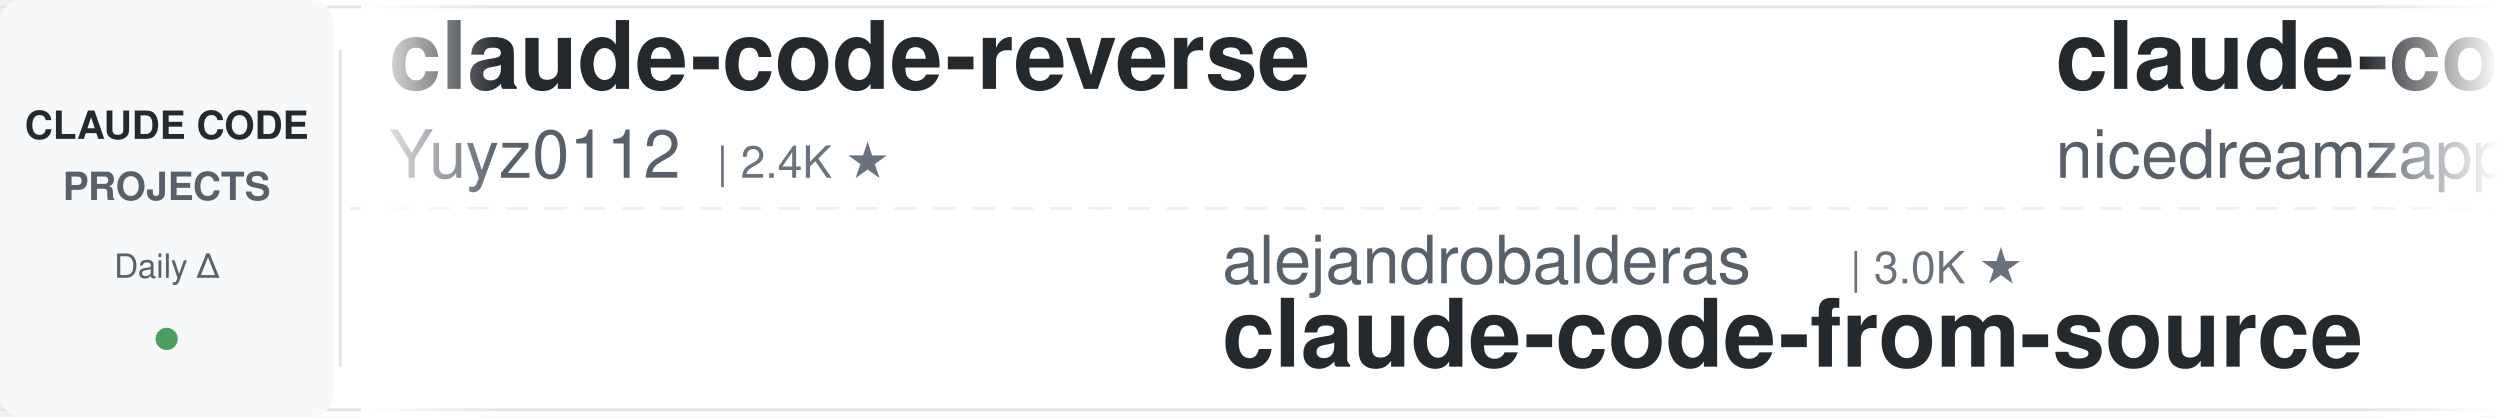
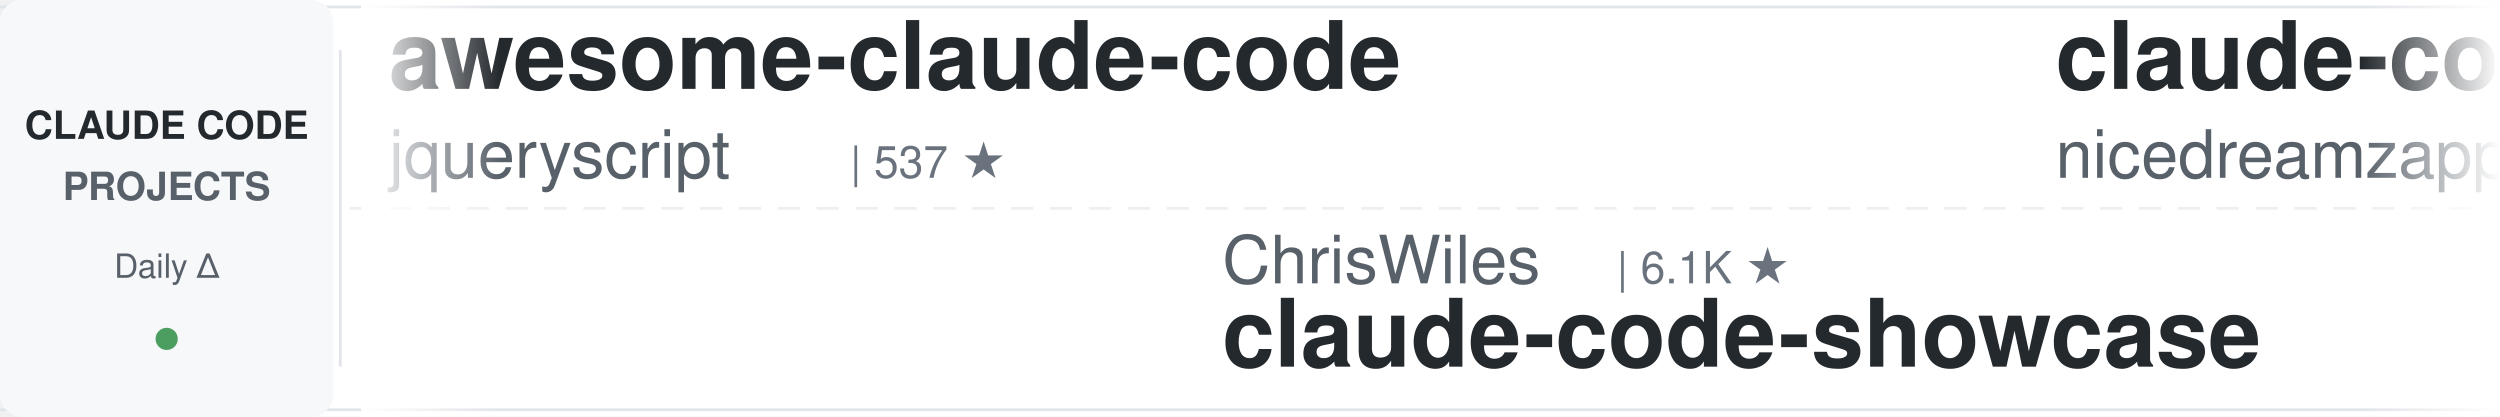
<svg xmlns="http://www.w3.org/2000/svg" width="900" height="150">
  <defs>
    <linearGradient id="leftFade" x1="0%" y1="0%" x2="100%" y2="0%">
      <stop offset="0%" style="stop-color:#ffffff;stop-opacity:1" />
      <stop offset="100%" style="stop-color:#ffffff;stop-opacity:0" />
    </linearGradient>
    <linearGradient id="rightFade" x1="0%" y1="0%" x2="100%" y2="0%">
      <stop offset="0%" style="stop-color:#ffffff;stop-opacity:0" />
      <stop offset="100%" style="stop-color:#ffffff;stop-opacity:1" />
    </linearGradient>
  </defs>
  <rect width="900" height="150" fill="#ffffff" rx="8" />
  <rect x="0" y="2" width="900" height="1" fill="#e1e4e8" />
  <rect x="0" y="147" width="900" height="1" fill="#e1e4e8" />
  <line x1="0" y1="75" x2="900" y2="75" stroke="#e1e4e8" stroke-width="1" stroke-dasharray="8 6" opacity="0.6" />
  <rect x="0" y="0" width="120" height="150" fill="#f6f8fa" rx="8" />
  <text x="60" y="50" font-family="-apple-system, BlinkMacSystemFont, 'Segoe UI', Helvetica, Arial, sans-serif" font-size="14" font-weight="600" fill="#24292e" text-anchor="middle">CLAUDE CODE</text>
  <text x="60" y="72" font-family="-apple-system, BlinkMacSystemFont, 'Segoe UI', Helvetica, Arial, sans-serif" font-size="14" font-weight="600" fill="#586069" text-anchor="middle">PROJECTS</text>
  <text x="60" y="100" font-family="-apple-system, BlinkMacSystemFont, 'Segoe UI', Helvetica, Arial, sans-serif" font-size="12" font-weight="500" fill="#586069" text-anchor="middle">Daily Δ</text>
  <circle cx="60" cy="122" r="4" fill="#22863a" opacity="0.8" />
  <rect x="122" y="18" width="1" height="114" fill="#e1e4e8" />
  <clipPath id="tickerClip">
    <rect x="130" y="0" width="770" height="150" />
  </clipPath>
  <g clip-path="url(#tickerClip)">
    <g id="tickerItems">
      <animateTransform attributeName="transform" attributeType="XML" type="translate" from="0 0" to="-3000 0" dur="54s" repeatCount="indefinite" />
      <g transform="translate(0, 0)">
-         <text x="140" y="32" font-family="-apple-system, BlinkMacSystemFont, 'Segoe UI', Helvetica, Arial, sans-serif" font-size="34" font-weight="600" fill="#24292e">claude-code-reverse</text>
-         <text x="140" y="64" font-family="-apple-system, BlinkMacSystemFont, 'Segoe UI', Helvetica, Arial, sans-serif" font-size="24" font-weight="400" fill="#586069">Yuyz0112</text>
-         <text x="258" y="64" font-family="-apple-system, BlinkMacSystemFont, 'Segoe UI', Helvetica, Arial, sans-serif" font-size="16" font-weight="500" fill="#6a737d">| 2.4K ★</text>
+         <text x="140" y="32" font-family="-apple-system, BlinkMacSystemFont, 'Segoe UI', Helvetica, Arial, sans-serif" font-size="34" font-weight="600" fill="#24292e">awesome-claude-code</text>
+         <text x="140" y="64" font-family="-apple-system, BlinkMacSystemFont, 'Segoe UI', Helvetica, Arial, sans-serif" font-size="24" font-weight="400" fill="#586069">jqueryscript</text>
+         <text x="306" y="64" font-family="-apple-system, BlinkMacSystemFont, 'Segoe UI', Helvetica, Arial, sans-serif" font-size="16" font-weight="500" fill="#6a737d">| 537 ★</text>
      </g>
      <g transform="translate(300, 0)">
-         <text x="140" y="102" font-family="-apple-system, BlinkMacSystemFont, 'Segoe UI', Helvetica, Arial, sans-serif" font-size="24" font-weight="400" fill="#586069">alejandrobalderas</text>
-         <text x="366" y="102" font-family="-apple-system, BlinkMacSystemFont, 'Segoe UI', Helvetica, Arial, sans-serif" font-size="16" font-weight="500" fill="#6a737d">| 3.0K ★</text>
-         <text x="140" y="132" font-family="-apple-system, BlinkMacSystemFont, 'Segoe UI', Helvetica, Arial, sans-serif" font-size="34" font-weight="600" fill="#24292e">claude-code-from-source</text>
+         <text x="140" y="102" font-family="-apple-system, BlinkMacSystemFont, 'Segoe UI', Helvetica, Arial, sans-serif" font-size="24" font-weight="400" fill="#586069">ChrisWiles</text>
+         <text x="282" y="102" font-family="-apple-system, BlinkMacSystemFont, 'Segoe UI', Helvetica, Arial, sans-serif" font-size="16" font-weight="500" fill="#6a737d">| 6.1K ★</text>
+         <text x="140" y="132" font-family="-apple-system, BlinkMacSystemFont, 'Segoe UI', Helvetica, Arial, sans-serif" font-size="34" font-weight="600" fill="#24292e">claude-code-showcase</text>
      </g>
      <g transform="translate(600, 0)">
        <text x="140" y="32" font-family="-apple-system, BlinkMacSystemFont, 'Segoe UI', Helvetica, Arial, sans-serif" font-size="34" font-weight="600" fill="#24292e">claude-code-local</text>
        <text x="140" y="64" font-family="-apple-system, BlinkMacSystemFont, 'Segoe UI', Helvetica, Arial, sans-serif" font-size="24" font-weight="400" fill="#586069">nicedreamzapp</text>
        <text x="318" y="64" font-family="-apple-system, BlinkMacSystemFont, 'Segoe UI', Helvetica, Arial, sans-serif" font-size="16" font-weight="500" fill="#6a737d">| 3.4K ★</text>
      </g>
      <g transform="translate(900, 0)">
-         <text x="140" y="102" font-family="-apple-system, BlinkMacSystemFont, 'Segoe UI', Helvetica, Arial, sans-serif" font-size="24" font-weight="400" fill="#586069">diet103</text>
-         <text x="246" y="102" font-family="-apple-system, BlinkMacSystemFont, 'Segoe UI', Helvetica, Arial, sans-serif" font-size="16" font-weight="500" fill="#6a737d">| 10.0K ★</text>
-         <text x="140" y="132" font-family="-apple-system, BlinkMacSystemFont, 'Segoe UI', Helvetica, Arial, sans-serif" font-size="34" font-weight="600" fill="#24292e">claude-code-infrastructu...</text>
+         <text x="140" y="102" font-family="-apple-system, BlinkMacSystemFont, 'Segoe UI', Helvetica, Arial, sans-serif" font-size="24" font-weight="400" fill="#586069">andrew-kramer-inno</text>
+         <text x="378" y="102" font-family="-apple-system, BlinkMacSystemFont, 'Segoe UI', Helvetica, Arial, sans-serif" font-size="16" font-weight="500" fill="#6a737d">| 594 ★</text>
+         <text x="140" y="132" font-family="-apple-system, BlinkMacSystemFont, 'Segoe UI', Helvetica, Arial, sans-serif" font-size="34" font-weight="600" fill="#24292e">claude-code-source-build</text>
      </g>
      <g transform="translate(1200, 0)">
-         <text x="140" y="32" font-family="-apple-system, BlinkMacSystemFont, 'Segoe UI', Helvetica, Arial, sans-serif" font-size="34" font-weight="600" fill="#24292e">ECC</text>
-         <text x="140" y="64" font-family="-apple-system, BlinkMacSystemFont, 'Segoe UI', Helvetica, Arial, sans-serif" font-size="24" font-weight="400" fill="#586069">affaan-m</text>
-         <text x="258" y="64" font-family="-apple-system, BlinkMacSystemFont, 'Segoe UI', Helvetica, Arial, sans-serif" font-size="16" font-weight="500" fill="#6a737d">| 289.8K ★</text>
+         <text x="140" y="32" font-family="-apple-system, BlinkMacSystemFont, 'Segoe UI', Helvetica, Arial, sans-serif" font-size="34" font-weight="600" fill="#24292e">claude-code-security-rev...</text>
+         <text x="140" y="64" font-family="-apple-system, BlinkMacSystemFont, 'Segoe UI', Helvetica, Arial, sans-serif" font-size="24" font-weight="400" fill="#586069">anthropics</text>
+         <text x="282" y="64" font-family="-apple-system, BlinkMacSystemFont, 'Segoe UI', Helvetica, Arial, sans-serif" font-size="16" font-weight="500" fill="#6a737d">| 6.6K ★</text>
      </g>
      <g transform="translate(1500, 0)">
-         <text x="140" y="102" font-family="-apple-system, BlinkMacSystemFont, 'Segoe UI', Helvetica, Arial, sans-serif" font-size="24" font-weight="400" fill="#586069">wanshuiyin</text>
-         <text x="282" y="102" font-family="-apple-system, BlinkMacSystemFont, 'Segoe UI', Helvetica, Arial, sans-serif" font-size="16" font-weight="500" fill="#6a737d">| 18.1K ★</text>
-         <text x="140" y="132" font-family="-apple-system, BlinkMacSystemFont, 'Segoe UI', Helvetica, Arial, sans-serif" font-size="34" font-weight="600" fill="#24292e">Auto-claude-code-researc...</text>
+         <text x="140" y="102" font-family="-apple-system, BlinkMacSystemFont, 'Segoe UI', Helvetica, Arial, sans-serif" font-size="24" font-weight="400" fill="#586069">frankbria</text>
+         <text x="270" y="102" font-family="-apple-system, BlinkMacSystemFont, 'Segoe UI', Helvetica, Arial, sans-serif" font-size="16" font-weight="500" fill="#6a737d">| 9.7K ★</text>
+         <text x="140" y="132" font-family="-apple-system, BlinkMacSystemFont, 'Segoe UI', Helvetica, Arial, sans-serif" font-size="34" font-weight="600" fill="#24292e">ralph-claude-code</text>
      </g>
      <g transform="translate(1800, 0)">
-         <text x="140" y="32" font-family="-apple-system, BlinkMacSystemFont, 'Segoe UI', Helvetica, Arial, sans-serif" font-size="34" font-weight="600" fill="#24292e">claude-code-tudou</text>
-         <text x="140" y="64" font-family="-apple-system, BlinkMacSystemFont, 'Segoe UI', Helvetica, Arial, sans-serif" font-size="24" font-weight="400" fill="#586069">AICoderTudou</text>
-         <text x="306" y="64" font-family="-apple-system, BlinkMacSystemFont, 'Segoe UI', Helvetica, Arial, sans-serif" font-size="16" font-weight="500" fill="#6a737d">| 491 ★</text>
+         <text x="140" y="32" font-family="-apple-system, BlinkMacSystemFont, 'Segoe UI', Helvetica, Arial, sans-serif" font-size="34" font-weight="600" fill="#24292e">Open-ClaudeCode</text>
+         <text x="140" y="64" font-family="-apple-system, BlinkMacSystemFont, 'Segoe UI', Helvetica, Arial, sans-serif" font-size="24" font-weight="400" fill="#586069">LING71671</text>
+         <text x="270" y="64" font-family="-apple-system, BlinkMacSystemFont, 'Segoe UI', Helvetica, Arial, sans-serif" font-size="16" font-weight="500" fill="#6a737d">| 974 ★</text>
      </g>
      <g transform="translate(2100, 0)">
-         <text x="140" y="102" font-family="-apple-system, BlinkMacSystemFont, 'Segoe UI', Helvetica, Arial, sans-serif" font-size="24" font-weight="400" fill="#586069">oboard</text>
-         <text x="234" y="102" font-family="-apple-system, BlinkMacSystemFont, 'Segoe UI', Helvetica, Arial, sans-serif" font-size="16" font-weight="500" fill="#6a737d">| 3.3K ★</text>
-         <text x="140" y="132" font-family="-apple-system, BlinkMacSystemFont, 'Segoe UI', Helvetica, Arial, sans-serif" font-size="34" font-weight="600" fill="#24292e">claude-code-rev</text>
+         <text x="140" y="102" font-family="-apple-system, BlinkMacSystemFont, 'Segoe UI', Helvetica, Arial, sans-serif" font-size="24" font-weight="400" fill="#586069">edmund-io</text>
+         <text x="270" y="102" font-family="-apple-system, BlinkMacSystemFont, 'Segoe UI', Helvetica, Arial, sans-serif" font-size="16" font-weight="500" fill="#6a737d">| 1.5K ★</text>
+         <text x="140" y="132" font-family="-apple-system, BlinkMacSystemFont, 'Segoe UI', Helvetica, Arial, sans-serif" font-size="34" font-weight="600" fill="#24292e">edmunds-claude-code</text>
      </g>
      <g transform="translate(2400, 0)">
-         <text x="140" y="32" font-family="-apple-system, BlinkMacSystemFont, 'Segoe UI', Helvetica, Arial, sans-serif" font-size="34" font-weight="600" fill="#24292e">arcads-claude-code</text>
-         <text x="140" y="64" font-family="-apple-system, BlinkMacSystemFont, 'Segoe UI', Helvetica, Arial, sans-serif" font-size="24" font-weight="400" fill="#586069">krusemediallc</text>
-         <text x="318" y="64" font-family="-apple-system, BlinkMacSystemFont, 'Segoe UI', Helvetica, Arial, sans-serif" font-size="16" font-weight="500" fill="#6a737d">| 1.6K ★</text>
+         <text x="140" y="32" font-family="-apple-system, BlinkMacSystemFont, 'Segoe UI', Helvetica, Arial, sans-serif" font-size="34" font-weight="600" fill="#24292e">awesome-claude-code-plug...</text>
+         <text x="140" y="64" font-family="-apple-system, BlinkMacSystemFont, 'Segoe UI', Helvetica, Arial, sans-serif" font-size="24" font-weight="400" fill="#586069">ccplugins</text>
+         <text x="270" y="64" font-family="-apple-system, BlinkMacSystemFont, 'Segoe UI', Helvetica, Arial, sans-serif" font-size="16" font-weight="500" fill="#6a737d">| 988 ★</text>
      </g>
      <g transform="translate(2700, 0)">
-         <text x="140" y="102" font-family="-apple-system, BlinkMacSystemFont, 'Segoe UI', Helvetica, Arial, sans-serif" font-size="24" font-weight="400" fill="#586069">shareAI-lab</text>
-         <text x="294" y="102" font-family="-apple-system, BlinkMacSystemFont, 'Segoe UI', Helvetica, Arial, sans-serif" font-size="16" font-weight="500" fill="#6a737d">| 79.3K ★</text>
-         <text x="140" y="132" font-family="-apple-system, BlinkMacSystemFont, 'Segoe UI', Helvetica, Arial, sans-serif" font-size="34" font-weight="600" fill="#24292e">learn-claude-code</text>
+         <text x="140" y="102" font-family="-apple-system, BlinkMacSystemFont, 'Segoe UI', Helvetica, Arial, sans-serif" font-size="24" font-weight="400" fill="#586069">xu-xiang</text>
+         <text x="258" y="102" font-family="-apple-system, BlinkMacSystemFont, 'Segoe UI', Helvetica, Arial, sans-serif" font-size="16" font-weight="500" fill="#6a737d">| 2.0K ★</text>
+         <text x="140" y="132" font-family="-apple-system, BlinkMacSystemFont, 'Segoe UI', Helvetica, Arial, sans-serif" font-size="34" font-weight="600" fill="#24292e">everything-claude-code-z...</text>
      </g>
      <g transform="translate(3000, 0)">
-         <text x="140" y="32" font-family="-apple-system, BlinkMacSystemFont, 'Segoe UI', Helvetica, Arial, sans-serif" font-size="34" font-weight="600" fill="#24292e">claude-code-reverse</text>
-         <text x="140" y="64" font-family="-apple-system, BlinkMacSystemFont, 'Segoe UI', Helvetica, Arial, sans-serif" font-size="24" font-weight="400" fill="#586069">Yuyz0112</text>
-         <text x="258" y="64" font-family="-apple-system, BlinkMacSystemFont, 'Segoe UI', Helvetica, Arial, sans-serif" font-size="16" font-weight="500" fill="#6a737d">| 2.4K ★</text>
+         <text x="140" y="32" font-family="-apple-system, BlinkMacSystemFont, 'Segoe UI', Helvetica, Arial, sans-serif" font-size="34" font-weight="600" fill="#24292e">awesome-claude-code</text>
+         <text x="140" y="64" font-family="-apple-system, BlinkMacSystemFont, 'Segoe UI', Helvetica, Arial, sans-serif" font-size="24" font-weight="400" fill="#586069">jqueryscript</text>
+         <text x="306" y="64" font-family="-apple-system, BlinkMacSystemFont, 'Segoe UI', Helvetica, Arial, sans-serif" font-size="16" font-weight="500" fill="#6a737d">| 537 ★</text>
      </g>
      <g transform="translate(3300, 0)">
-         <text x="140" y="102" font-family="-apple-system, BlinkMacSystemFont, 'Segoe UI', Helvetica, Arial, sans-serif" font-size="24" font-weight="400" fill="#586069">alejandrobalderas</text>
-         <text x="366" y="102" font-family="-apple-system, BlinkMacSystemFont, 'Segoe UI', Helvetica, Arial, sans-serif" font-size="16" font-weight="500" fill="#6a737d">| 3.0K ★</text>
-         <text x="140" y="132" font-family="-apple-system, BlinkMacSystemFont, 'Segoe UI', Helvetica, Arial, sans-serif" font-size="34" font-weight="600" fill="#24292e">claude-code-from-source</text>
+         <text x="140" y="102" font-family="-apple-system, BlinkMacSystemFont, 'Segoe UI', Helvetica, Arial, sans-serif" font-size="24" font-weight="400" fill="#586069">ChrisWiles</text>
+         <text x="282" y="102" font-family="-apple-system, BlinkMacSystemFont, 'Segoe UI', Helvetica, Arial, sans-serif" font-size="16" font-weight="500" fill="#6a737d">| 6.1K ★</text>
+         <text x="140" y="132" font-family="-apple-system, BlinkMacSystemFont, 'Segoe UI', Helvetica, Arial, sans-serif" font-size="34" font-weight="600" fill="#24292e">claude-code-showcase</text>
      </g>
      <g transform="translate(3600, 0)">
        <text x="140" y="32" font-family="-apple-system, BlinkMacSystemFont, 'Segoe UI', Helvetica, Arial, sans-serif" font-size="34" font-weight="600" fill="#24292e">claude-code-local</text>
        <text x="140" y="64" font-family="-apple-system, BlinkMacSystemFont, 'Segoe UI', Helvetica, Arial, sans-serif" font-size="24" font-weight="400" fill="#586069">nicedreamzapp</text>
        <text x="318" y="64" font-family="-apple-system, BlinkMacSystemFont, 'Segoe UI', Helvetica, Arial, sans-serif" font-size="16" font-weight="500" fill="#6a737d">| 3.4K ★</text>
      </g>
      <g transform="translate(3900, 0)">
-         <text x="140" y="102" font-family="-apple-system, BlinkMacSystemFont, 'Segoe UI', Helvetica, Arial, sans-serif" font-size="24" font-weight="400" fill="#586069">diet103</text>
-         <text x="246" y="102" font-family="-apple-system, BlinkMacSystemFont, 'Segoe UI', Helvetica, Arial, sans-serif" font-size="16" font-weight="500" fill="#6a737d">| 10.0K ★</text>
-         <text x="140" y="132" font-family="-apple-system, BlinkMacSystemFont, 'Segoe UI', Helvetica, Arial, sans-serif" font-size="34" font-weight="600" fill="#24292e">claude-code-infrastructu...</text>
+         <text x="140" y="102" font-family="-apple-system, BlinkMacSystemFont, 'Segoe UI', Helvetica, Arial, sans-serif" font-size="24" font-weight="400" fill="#586069">andrew-kramer-inno</text>
+         <text x="378" y="102" font-family="-apple-system, BlinkMacSystemFont, 'Segoe UI', Helvetica, Arial, sans-serif" font-size="16" font-weight="500" fill="#6a737d">| 594 ★</text>
+         <text x="140" y="132" font-family="-apple-system, BlinkMacSystemFont, 'Segoe UI', Helvetica, Arial, sans-serif" font-size="34" font-weight="600" fill="#24292e">claude-code-source-build</text>
      </g>
    </g>
  </g>
  <rect x="130" y="0" width="50" height="150" fill="url(#leftFade)" />
  <rect x="850" y="0" width="50" height="150" fill="url(#rightFade)" />
</svg>
